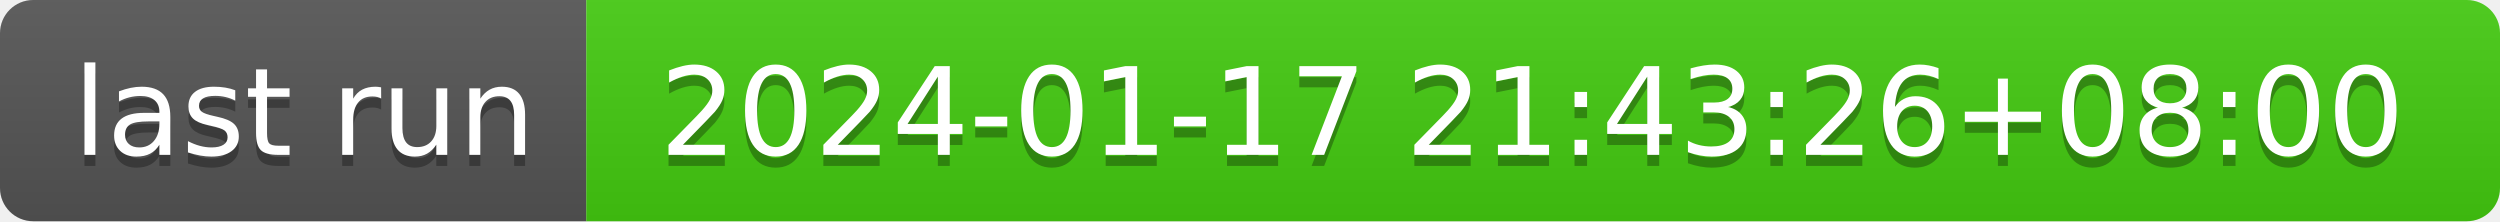
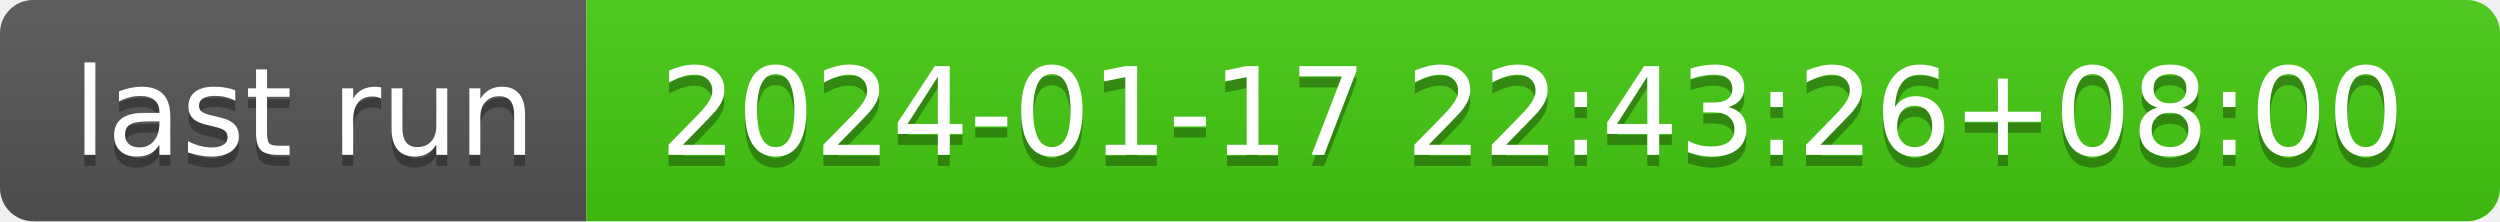
- <svg xmlns="http://www.w3.org/2000/svg" width="226" height="20" role="img" aria-label="last run: 2024-01-17 21:43:26+08:00">
+ <svg xmlns="http://www.w3.org/2000/svg" width="226" height="20" role="img" aria-label="last run: 2024-01-17 22:43:26+08:00">
  <linearGradient id="s" x2="0" y2="100%">
    <stop offset="0" stop-color="#bbb" stop-opacity=".1" />
    <stop offset="1" stop-opacity=".1" />
  </linearGradient>
  <clipPath id="r">
    <rect width="226" height="20" rx="3" fill="#fff" />
  </clipPath>
  <g clip-path="url(#r)">
    <rect width="53" height="20" fill="#555" />
    <rect x="53" width="173" height="20" fill="#4c1" />
    <rect width="226" height="20" fill="url(#s)" />
  </g>
  <g fill="#fff" text-anchor="middle" font-family="Verdana,Geneva,DejaVu Sans,sans-serif" text-rendering="geometricPrecision" font-size="110">
    <text aria-hidden="true" x="275" y="150" fill="#010101" fill-opacity=".3" transform="scale(.1)" textLength="430">last run</text>
    <text x="275" y="140" transform="scale(.1)" fill="#fff" textLength="430">last run</text>
-     <text aria-hidden="true" x="1385" y="150" fill="#010101" fill-opacity=".3" transform="scale(.1)" textLength="1630">2024-01-17 21:43:26+08:00</text>
-     <text x="1385" y="140" transform="scale(.1)" fill="#fff" textLength="1630">2024-01-17 21:43:26+08:00</text>
+     <text aria-hidden="true" x="1385" y="150" fill="#010101" fill-opacity=".3" transform="scale(.1)" textLength="1630">2024-01-17 22:43:26+08:00</text>
+     <text x="1385" y="140" transform="scale(.1)" fill="#fff" textLength="1630">2024-01-17 22:43:26+08:00</text>
  </g>
</svg>
